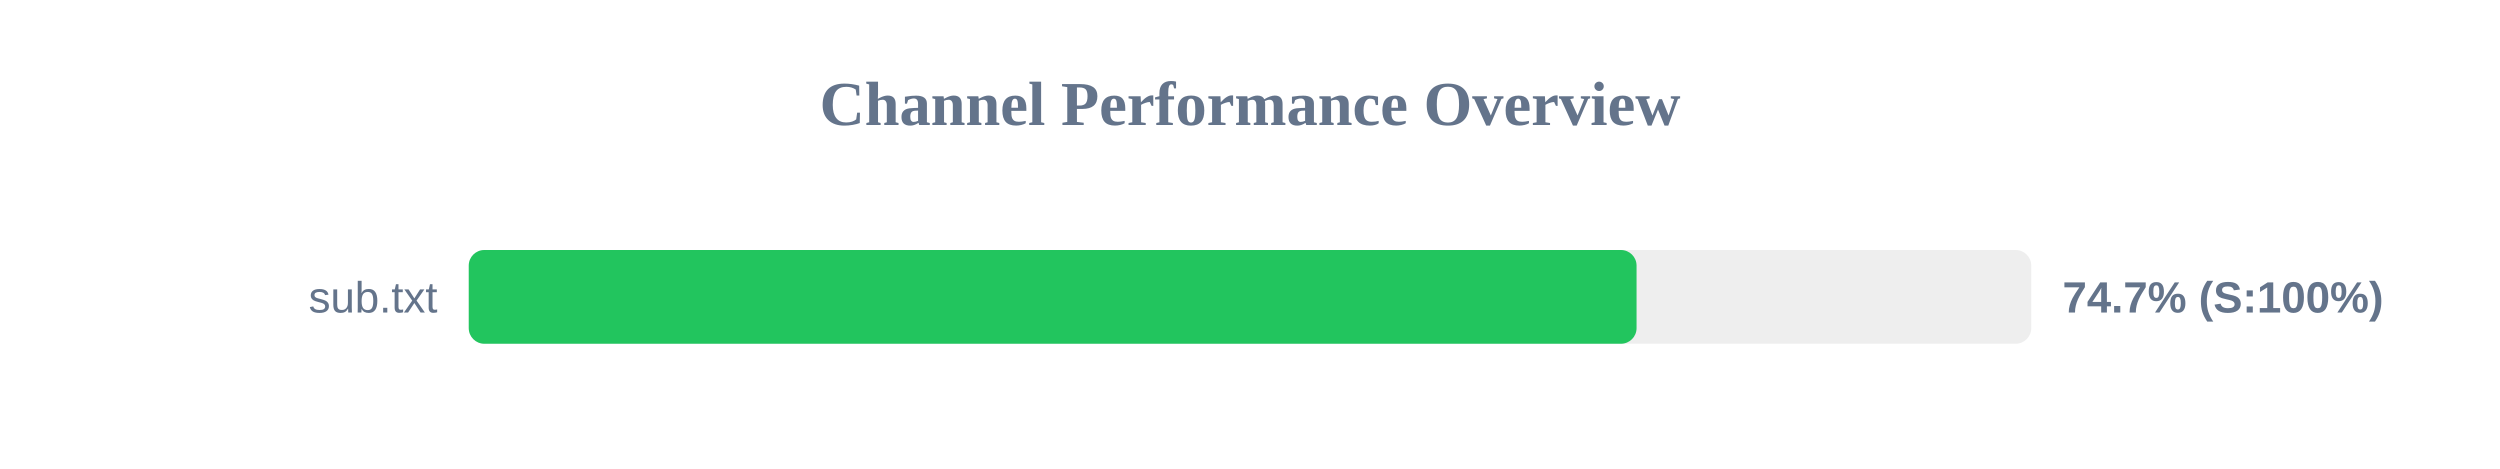
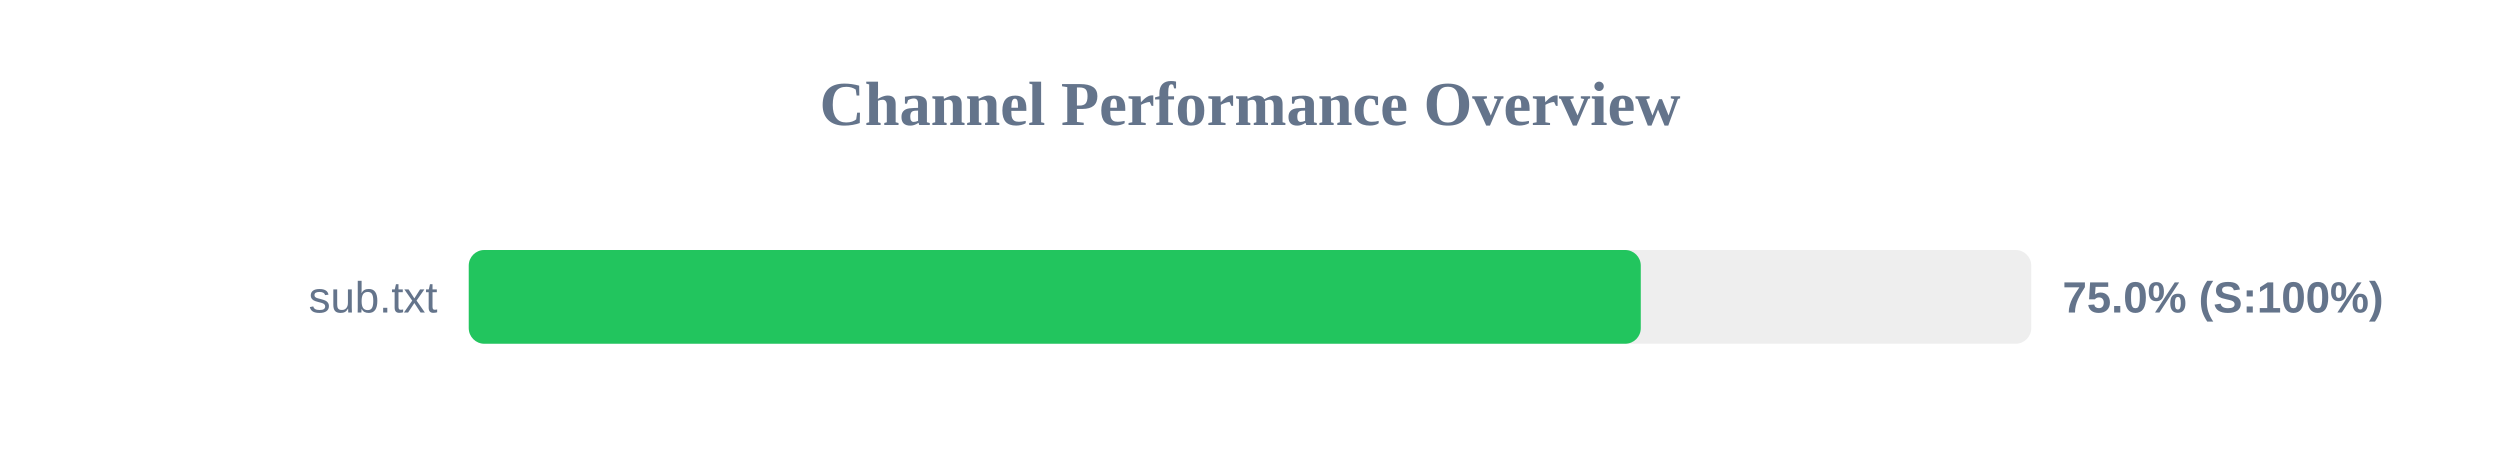
<svg xmlns="http://www.w3.org/2000/svg" width="800" height="150" version="1.1">
  <style>
        .row { font: 14px Arial; fill: #64748b; }
        .score { font: bold 14px Arial; fill: #64748b; }
    </style>
  <text x="400" y="40" text-anchor="middle" font-size="20px" font-weight="bold" fill="#64748b">Channel Performance Overview</text>
  <rect x="150" y="80" width="500" height="30" fill="#eee" rx="5" />
-   <rect x="150" y="80" width="373.7" height="30" fill="#22c55e" rx="5" />
+   <rect x="150" y="80" width="375.05" height="30" fill="#22c55e" rx="5" />
  <text x="140" y="100" text-anchor="end" class="row">sub.txt</text>
-   <text x="660" y="100" text-anchor="start" class="score">74.7% (S:100%)</text>
+   <text x="660" y="100" text-anchor="start" class="score">75.0% (S:100%)</text>
</svg>
